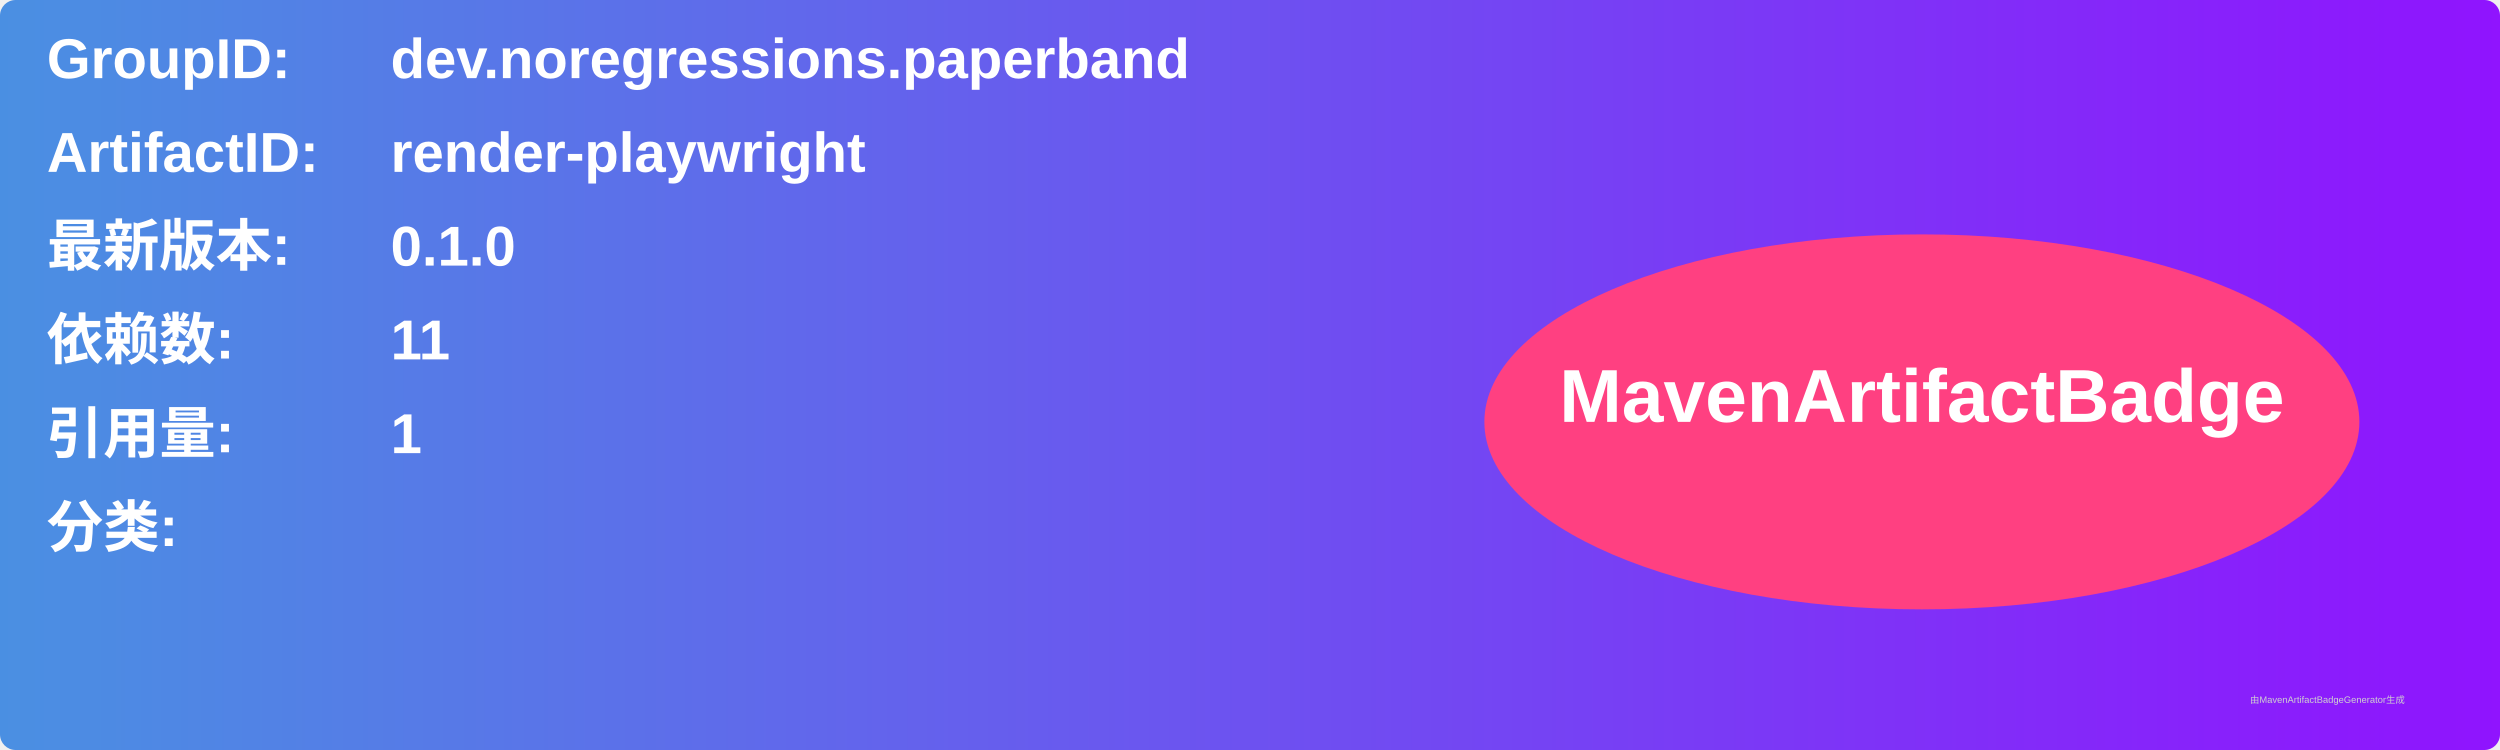
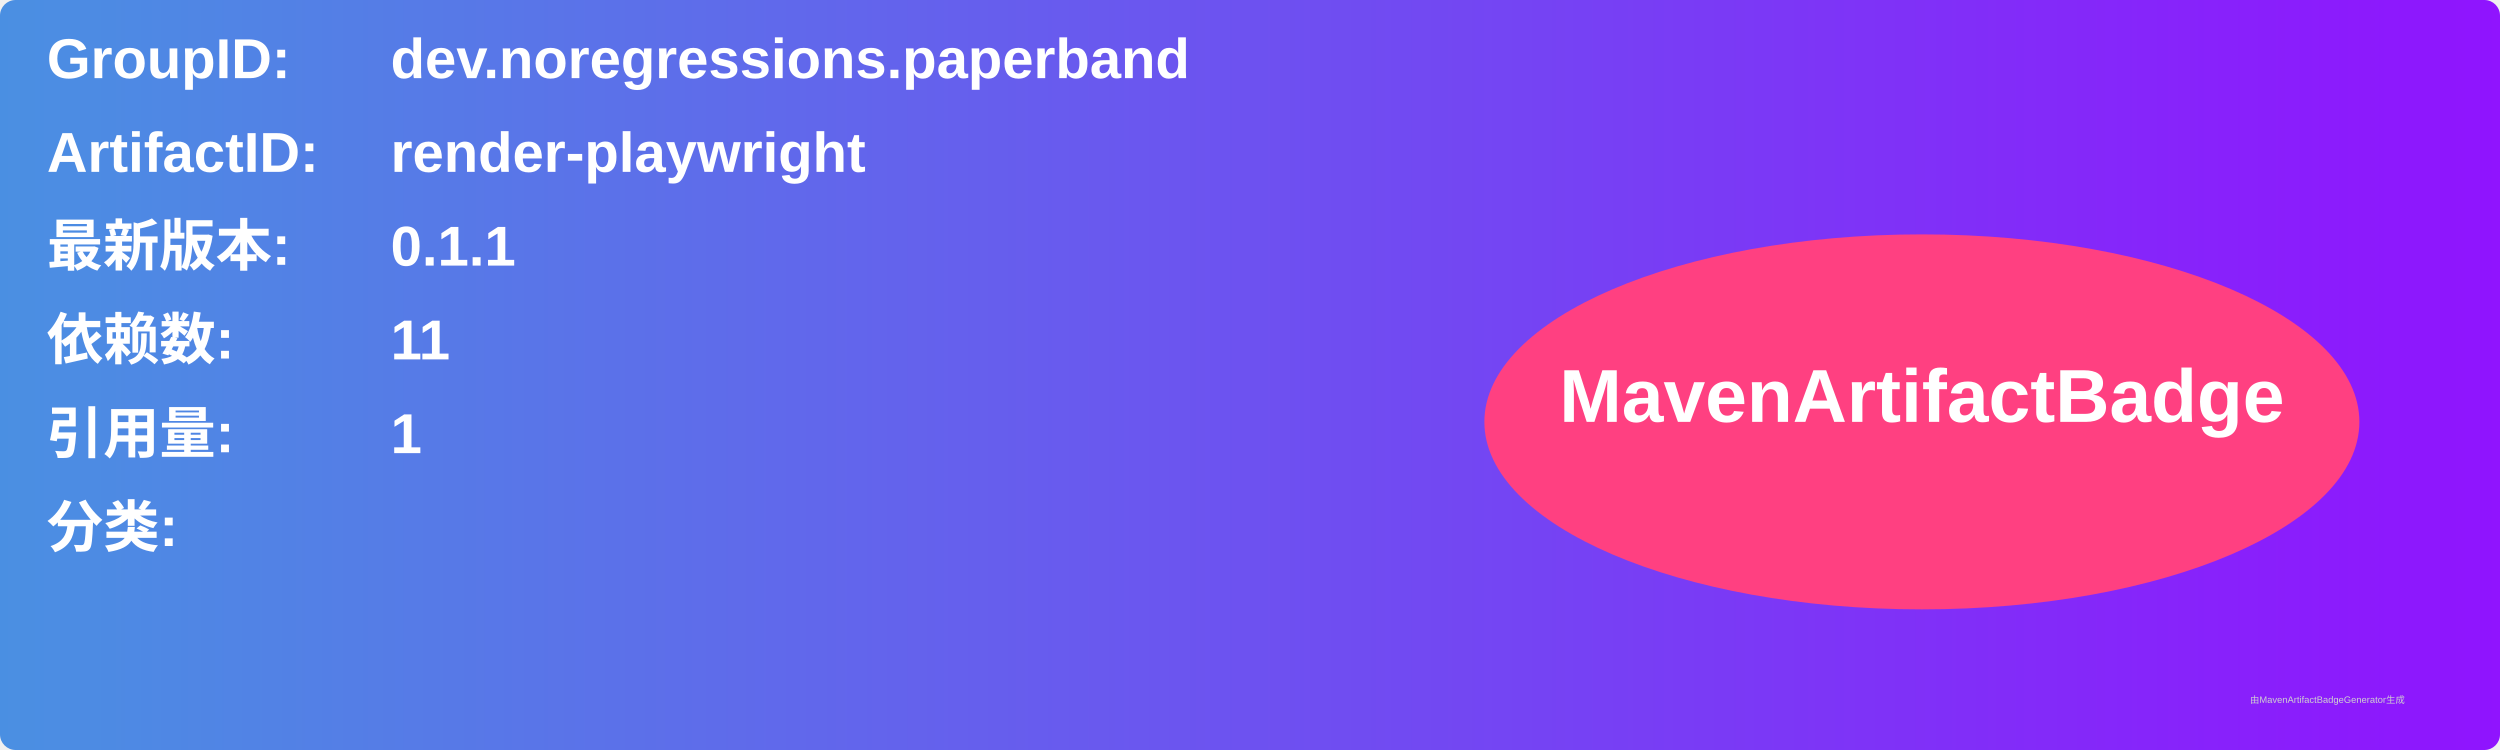
<svg xmlns="http://www.w3.org/2000/svg" width="800" height="240" viewBox="0 0 800 240">
  <linearGradient id="grad" x1="0%" y1="0%" x2="100%" y2="0%">
    <stop offset="0%" stop-color="#4a90e2" />
    <stop offset="100%" stop-color="#9013fe" />
  </linearGradient>
  <rect width="100%" height="100%" rx="5" ry="5" fill="url(#grad)" />
  <g transform="translate(15, 15)">
    <text x="0" y="10" font-family="Arial" font-size="18" fill="white" font-weight="bold" width="260">GroupID:</text>
    <text x="110" y="10" font-family="Arial" font-size="18" fill="white" font-weight="bold" width="460">dev.noregressions.paperband</text>
    <text x="0" y="40" font-family="Arial" font-size="18" fill="white" font-weight="bold" width="260">ArtifactID:</text>
    <text x="110" y="40" font-family="Arial" font-size="18" fill="white" font-weight="bold" width="460">render-playwright</text>
    <text x="0" y="70" font-family="Arial" font-size="18" fill="white" font-weight="bold">最新版本:</text>
    <text x="110" y="70" font-family="Arial" font-size="18" fill="white" font-weight="bold">
-       <tspan font-weight="bold">0.1.0</tspan>
+       <tspan font-weight="bold">0.1.1</tspan>
    </text>
    <text x="0" y="100" font-family="Arial" font-size="18" fill="white" font-weight="bold">依赖数: </text>
    <text x="110" y="100" font-family="Arial" font-size="18" fill="white">
      <tspan font-weight="bold">11</tspan>
    </text>
    <text x="0" y="130" font-family="Arial" font-size="18" fill="white" font-weight="bold">引用量: </text>
    <text x="110" y="130" font-family="Arial" font-size="18" fill="white">
      <tspan font-weight="bold">1</tspan>
    </text>
    <text x="0" y="160" font-family="Arial" font-size="18" fill="white" font-weight="bold">分类:</text>
    <text x="10" y="190" font-family="Arial" font-size="10" fill="white">
      <tspan font-weight="bold" />
    </text>
    <ellipse cx="600" cy="120" rx="140" ry="60" fill="#ff4081" />
    <text x="600" y="120" text-anchor="middle" font-family="Arial" font-size="24" fill="white" font-weight="bold">MavenArtifactBadge</text>
  </g>
  <text x="720" y="225" font-family="Arial" font-size="3" fill="#d0d0d0">由MavenArtifactBadgeGenerator生成</text>
</svg>
